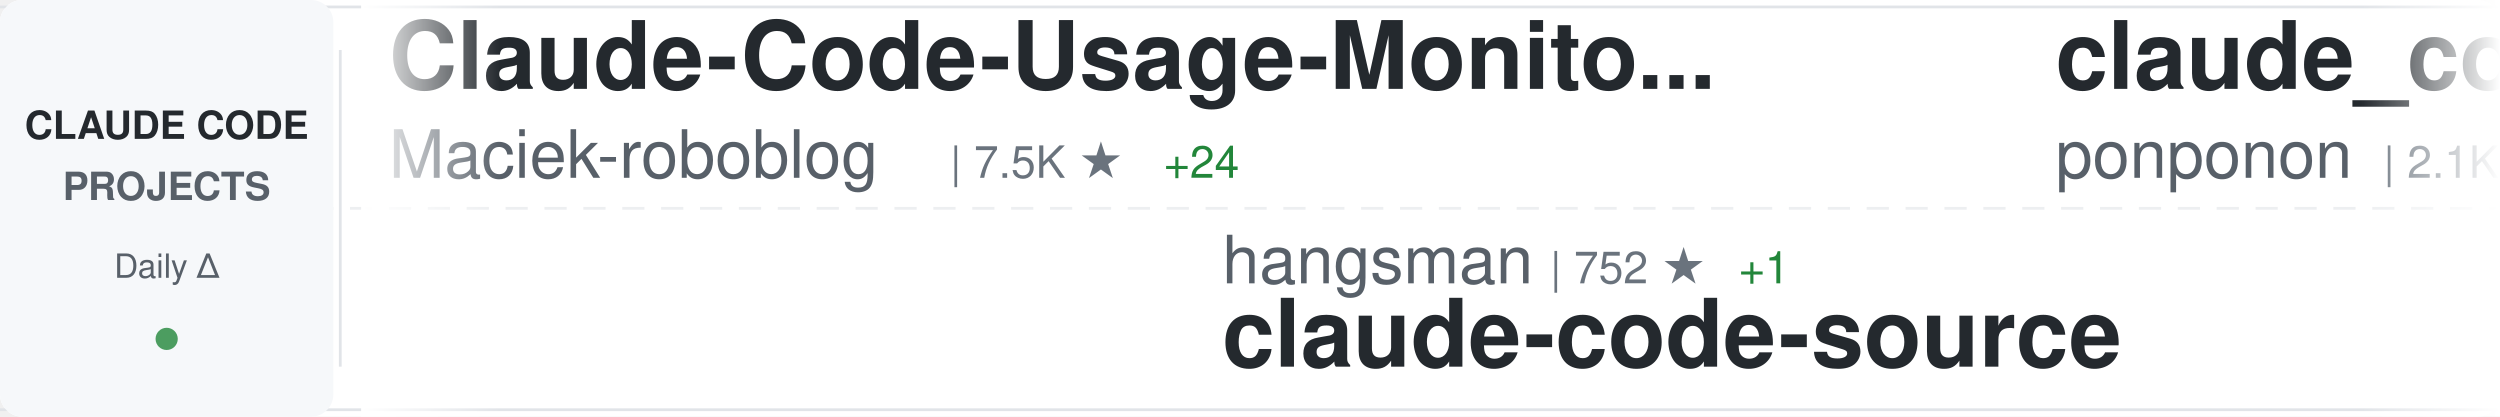
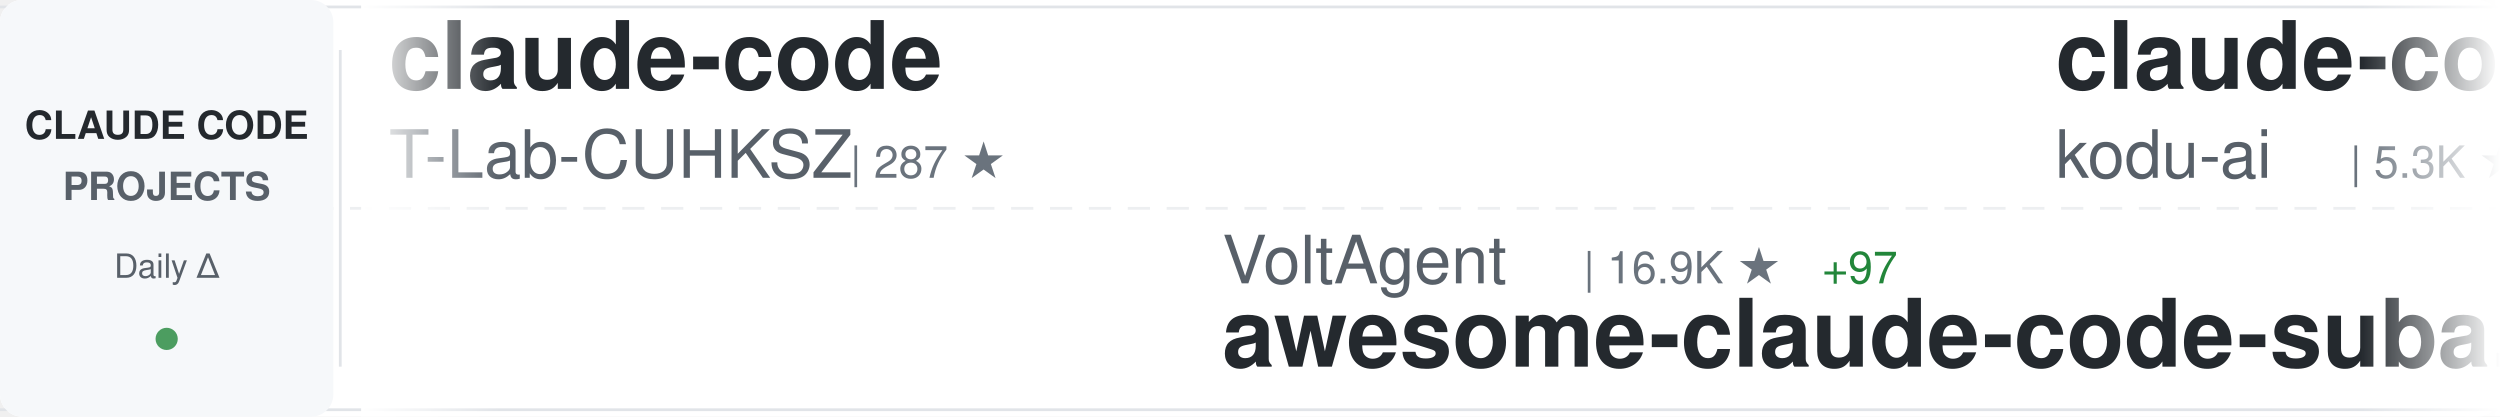
<svg xmlns="http://www.w3.org/2000/svg" width="900" height="150">
  <defs>
    <linearGradient id="awesomeLeftFade" x1="0%" y1="0%" x2="100%" y2="0%">
      <stop offset="0%" style="stop-color:#ffffff;stop-opacity:1" />
      <stop offset="100%" style="stop-color:#ffffff;stop-opacity:0" />
    </linearGradient>
    <linearGradient id="awesomeRightFade" x1="0%" y1="0%" x2="100%" y2="0%">
      <stop offset="0%" style="stop-color:#ffffff;stop-opacity:0" />
      <stop offset="100%" style="stop-color:#ffffff;stop-opacity:1" />
    </linearGradient>
  </defs>
  <rect width="900" height="150" fill="#ffffff" rx="8" />
  <rect x="0" y="2" width="900" height="1" fill="#e1e4e8" />
  <rect x="0" y="147" width="900" height="1" fill="#e1e4e8" />
  <line x1="0" y1="75" x2="900" y2="75" stroke="#e1e4e8" stroke-width="1" stroke-dasharray="8 6" opacity="0.6" />
  <rect x="0" y="0" width="120" height="150" fill="#f6f8fa" rx="8" />
  <text x="60" y="50" font-family="-apple-system, BlinkMacSystemFont, 'Segoe UI', Helvetica, Arial, sans-serif" font-size="14" font-weight="600" fill="#24292e" text-anchor="middle">CLAUDE CODE</text>
  <text x="60" y="72" font-family="-apple-system, BlinkMacSystemFont, 'Segoe UI', Helvetica, Arial, sans-serif" font-size="14" font-weight="600" fill="#586069" text-anchor="middle">PROJECTS</text>
  <text x="60" y="100" font-family="-apple-system, BlinkMacSystemFont, 'Segoe UI', Helvetica, Arial, sans-serif" font-size="12" font-weight="500" fill="#586069" text-anchor="middle">Daily Δ</text>
  <circle cx="60" cy="122" r="4" fill="#22863a" opacity="0.8" />
  <rect x="122" y="18" width="1" height="114" fill="#e1e4e8" />
  <clipPath id="awesomeTickerClip">
    <rect x="130" y="0" width="770" height="150" />
  </clipPath>
  <g clip-path="url(#awesomeTickerClip)">
    <g id="awesomeTickerItems">
      <animateTransform attributeName="transform" attributeType="XML" type="translate" from="0 0" to="-3000 0" dur="54s" repeatCount="indefinite" />
      <g transform="translate(0, 0)">
-         <text x="140" y="32" font-family="-apple-system, BlinkMacSystemFont, 'Segoe UI', Helvetica, Arial, sans-serif" font-size="34" font-weight="600" fill="#24292e">Claude-Code-Usage-Monito...</text>
-         <text x="140" y="64" font-family="-apple-system, BlinkMacSystemFont, 'Segoe UI', Helvetica, Arial, sans-serif" font-size="24" font-weight="400" fill="#586069">Maciek-roboblog</text>
-         <text x="342" y="64" font-family="-apple-system, BlinkMacSystemFont, 'Segoe UI', Helvetica, Arial, sans-serif" font-size="16" font-weight="500" fill="#6a737d">| 7.5K ★</text>
-         <text x="419" y="64" font-family="-apple-system, BlinkMacSystemFont, 'Segoe UI', Helvetica, Arial, sans-serif" font-size="16" font-weight="500" fill="#22863a"> +24</text>
+         <text x="140" y="32" font-family="-apple-system, BlinkMacSystemFont, 'Segoe UI', Helvetica, Arial, sans-serif" font-size="34" font-weight="600" fill="#24292e">claude-code</text>
+         <text x="140" y="64" font-family="-apple-system, BlinkMacSystemFont, 'Segoe UI', Helvetica, Arial, sans-serif" font-size="24" font-weight="400" fill="#586069">T-Lab-CUHKSZ</text>
+         <text x="306" y="64" font-family="-apple-system, BlinkMacSystemFont, 'Segoe UI', Helvetica, Arial, sans-serif" font-size="16" font-weight="500" fill="#6a737d">| 287 ★</text>
      </g>
      <g transform="translate(300, 0)">
-         <text x="140" y="102" font-family="-apple-system, BlinkMacSystemFont, 'Segoe UI', Helvetica, Arial, sans-serif" font-size="24" font-weight="400" fill="#586069">hangsman</text>
-         <text x="258" y="102" font-family="-apple-system, BlinkMacSystemFont, 'Segoe UI', Helvetica, Arial, sans-serif" font-size="16" font-weight="500" fill="#6a737d">| 752 ★</text>
-         <text x="326" y="102" font-family="-apple-system, BlinkMacSystemFont, 'Segoe UI', Helvetica, Arial, sans-serif" font-size="16" font-weight="500" fill="#22863a"> +1</text>
-         <text x="140" y="132" font-family="-apple-system, BlinkMacSystemFont, 'Segoe UI', Helvetica, Arial, sans-serif" font-size="34" font-weight="600" fill="#24292e">claude-code-source</text>
+         <text x="140" y="102" font-family="-apple-system, BlinkMacSystemFont, 'Segoe UI', Helvetica, Arial, sans-serif" font-size="24" font-weight="400" fill="#586069">VoltAgent</text>
+         <text x="270" y="102" font-family="-apple-system, BlinkMacSystemFont, 'Segoe UI', Helvetica, Arial, sans-serif" font-size="16" font-weight="500" fill="#6a737d">| 16.9K ★</text>
+         <text x="356" y="102" font-family="-apple-system, BlinkMacSystemFont, 'Segoe UI', Helvetica, Arial, sans-serif" font-size="16" font-weight="500" fill="#22863a"> +97</text>
+         <text x="140" y="132" font-family="-apple-system, BlinkMacSystemFont, 'Segoe UI', Helvetica, Arial, sans-serif" font-size="34" font-weight="600" fill="#24292e">awesome-claude-code-suba...</text>
      </g>
      <g transform="translate(600, 0)">
-         <text x="140" y="32" font-family="-apple-system, BlinkMacSystemFont, 'Segoe UI', Helvetica, Arial, sans-serif" font-size="34" font-weight="600" fill="#24292e">claude_code_src</text>
-         <text x="140" y="64" font-family="-apple-system, BlinkMacSystemFont, 'Segoe UI', Helvetica, Arial, sans-serif" font-size="24" font-weight="400" fill="#586069">ponponon</text>
-         <text x="258" y="64" font-family="-apple-system, BlinkMacSystemFont, 'Segoe UI', Helvetica, Arial, sans-serif" font-size="16" font-weight="500" fill="#6a737d">| 2.1K ★</text>
-         <text x="335" y="64" font-family="-apple-system, BlinkMacSystemFont, 'Segoe UI', Helvetica, Arial, sans-serif" font-size="16" font-weight="500" fill="#22863a"> +9</text>
+         <text x="140" y="32" font-family="-apple-system, BlinkMacSystemFont, 'Segoe UI', Helvetica, Arial, sans-serif" font-size="34" font-weight="600" fill="#24292e">claude-coder</text>
+         <text x="140" y="64" font-family="-apple-system, BlinkMacSystemFont, 'Segoe UI', Helvetica, Arial, sans-serif" font-size="24" font-weight="400" fill="#586069">kodu-ai</text>
+         <text x="246" y="64" font-family="-apple-system, BlinkMacSystemFont, 'Segoe UI', Helvetica, Arial, sans-serif" font-size="16" font-weight="500" fill="#6a737d">| 5.3K ★</text>
+         <text x="323" y="64" font-family="-apple-system, BlinkMacSystemFont, 'Segoe UI', Helvetica, Arial, sans-serif" font-size="16" font-weight="500" fill="#22863a"> +2</text>
      </g>
      <g transform="translate(900, 0)">
-         <text x="140" y="102" font-family="-apple-system, BlinkMacSystemFont, 'Segoe UI', Helvetica, Arial, sans-serif" font-size="24" font-weight="400" fill="#586069">freestylefly</text>
-         <text x="306" y="102" font-family="-apple-system, BlinkMacSystemFont, 'Segoe UI', Helvetica, Arial, sans-serif" font-size="16" font-weight="500" fill="#6a737d">| 120 ★</text>
-         <text x="374" y="102" font-family="-apple-system, BlinkMacSystemFont, 'Segoe UI', Helvetica, Arial, sans-serif" font-size="16" font-weight="500" fill="#22863a"> +1</text>
-         <text x="140" y="132" font-family="-apple-system, BlinkMacSystemFont, 'Segoe UI', Helvetica, Arial, sans-serif" font-size="34" font-weight="600" fill="#24292e">claude-code</text>
+         <text x="140" y="102" font-family="-apple-system, BlinkMacSystemFont, 'Segoe UI', Helvetica, Arial, sans-serif" font-size="24" font-weight="400" fill="#586069">andrew-kramer-inno</text>
+         <text x="378" y="102" font-family="-apple-system, BlinkMacSystemFont, 'Segoe UI', Helvetica, Arial, sans-serif" font-size="16" font-weight="500" fill="#6a737d">| 563 ★</text>
+         <text x="446" y="102" font-family="-apple-system, BlinkMacSystemFont, 'Segoe UI', Helvetica, Arial, sans-serif" font-size="16" font-weight="500" fill="#22863a"> +2</text>
+         <text x="140" y="132" font-family="-apple-system, BlinkMacSystemFont, 'Segoe UI', Helvetica, Arial, sans-serif" font-size="34" font-weight="600" fill="#24292e">claude-code-source-build</text>
      </g>
      <g transform="translate(1200, 0)">
-         <text x="140" y="32" font-family="-apple-system, BlinkMacSystemFont, 'Segoe UI', Helvetica, Arial, sans-serif" font-size="34" font-weight="600" fill="#24292e">claude-code-analysis</text>
-         <text x="140" y="64" font-family="-apple-system, BlinkMacSystemFont, 'Segoe UI', Helvetica, Arial, sans-serif" font-size="24" font-weight="400" fill="#586069">liuup</text>
-         <text x="222" y="64" font-family="-apple-system, BlinkMacSystemFont, 'Segoe UI', Helvetica, Arial, sans-serif" font-size="16" font-weight="500" fill="#6a737d">| 1.3K ★</text>
-         <text x="299" y="64" font-family="-apple-system, BlinkMacSystemFont, 'Segoe UI', Helvetica, Arial, sans-serif" font-size="16" font-weight="500" fill="#22863a"> +89</text>
+         <text x="140" y="32" font-family="-apple-system, BlinkMacSystemFont, 'Segoe UI', Helvetica, Arial, sans-serif" font-size="34" font-weight="600" fill="#24292e">claude-code-tudou</text>
+         <text x="140" y="64" font-family="-apple-system, BlinkMacSystemFont, 'Segoe UI', Helvetica, Arial, sans-serif" font-size="24" font-weight="400" fill="#586069">AICoderTudou</text>
+         <text x="306" y="64" font-family="-apple-system, BlinkMacSystemFont, 'Segoe UI', Helvetica, Arial, sans-serif" font-size="16" font-weight="500" fill="#6a737d">| 459 ★</text>
+         <text x="374" y="64" font-family="-apple-system, BlinkMacSystemFont, 'Segoe UI', Helvetica, Arial, sans-serif" font-size="16" font-weight="500" fill="#22863a"> +7</text>
      </g>
      <g transform="translate(1500, 0)">
-         <text x="140" y="102" font-family="-apple-system, BlinkMacSystemFont, 'Segoe UI', Helvetica, Arial, sans-serif" font-size="24" font-weight="400" fill="#586069">AprilNEA</text>
-         <text x="258" y="102" font-family="-apple-system, BlinkMacSystemFont, 'Segoe UI', Helvetica, Arial, sans-serif" font-size="16" font-weight="500" fill="#6a737d">| 371 ★</text>
-         <text x="326" y="102" font-family="-apple-system, BlinkMacSystemFont, 'Segoe UI', Helvetica, Arial, sans-serif" font-size="16" font-weight="500" fill="#22863a"> +1</text>
-         <text x="140" y="132" font-family="-apple-system, BlinkMacSystemFont, 'Segoe UI', Helvetica, Arial, sans-serif" font-size="34" font-weight="600" fill="#24292e">claude-code-source</text>
+         <text x="140" y="102" font-family="-apple-system, BlinkMacSystemFont, 'Segoe UI', Helvetica, Arial, sans-serif" font-size="24" font-weight="400" fill="#586069">shareAI-lab</text>
+         <text x="294" y="102" font-family="-apple-system, BlinkMacSystemFont, 'Segoe UI', Helvetica, Arial, sans-serif" font-size="16" font-weight="500" fill="#6a737d">| 51.4K ★</text>
+         <text x="380" y="102" font-family="-apple-system, BlinkMacSystemFont, 'Segoe UI', Helvetica, Arial, sans-serif" font-size="16" font-weight="500" fill="#22863a"> +501</text>
+         <text x="140" y="132" font-family="-apple-system, BlinkMacSystemFont, 'Segoe UI', Helvetica, Arial, sans-serif" font-size="34" font-weight="600" fill="#24292e">learn-claude-code</text>
      </g>
      <g transform="translate(1800, 0)">
-         <text x="140" y="32" font-family="-apple-system, BlinkMacSystemFont, 'Segoe UI', Helvetica, Arial, sans-serif" font-size="34" font-weight="600" fill="#24292e">claude-code-reverse</text>
-         <text x="140" y="64" font-family="-apple-system, BlinkMacSystemFont, 'Segoe UI', Helvetica, Arial, sans-serif" font-size="24" font-weight="400" fill="#586069">Yuyz0112</text>
-         <text x="258" y="64" font-family="-apple-system, BlinkMacSystemFont, 'Segoe UI', Helvetica, Arial, sans-serif" font-size="16" font-weight="500" fill="#6a737d">| 2.3K ★</text>
-         <text x="335" y="64" font-family="-apple-system, BlinkMacSystemFont, 'Segoe UI', Helvetica, Arial, sans-serif" font-size="16" font-weight="500" fill="#22863a"> +2</text>
+         <text x="140" y="32" font-family="-apple-system, BlinkMacSystemFont, 'Segoe UI', Helvetica, Arial, sans-serif" font-size="34" font-weight="600" fill="#24292e">claude-code</text>
+         <text x="140" y="64" font-family="-apple-system, BlinkMacSystemFont, 'Segoe UI', Helvetica, Arial, sans-serif" font-size="24" font-weight="400" fill="#586069">alex000kim</text>
+         <text x="282" y="64" font-family="-apple-system, BlinkMacSystemFont, 'Segoe UI', Helvetica, Arial, sans-serif" font-size="16" font-weight="500" fill="#6a737d">| 207 ★</text>
+         <text x="350" y="64" font-family="-apple-system, BlinkMacSystemFont, 'Segoe UI', Helvetica, Arial, sans-serif" font-size="16" font-weight="500" fill="#22863a"> +1</text>
      </g>
      <g transform="translate(2100, 0)">
-         <text x="140" y="102" font-family="-apple-system, BlinkMacSystemFont, 'Segoe UI', Helvetica, Arial, sans-serif" font-size="24" font-weight="400" fill="#586069">repowise-dev</text>
-         <text x="306" y="102" font-family="-apple-system, BlinkMacSystemFont, 'Segoe UI', Helvetica, Arial, sans-serif" font-size="16" font-weight="500" fill="#6a737d">| 906 ★</text>
-         <text x="374" y="102" font-family="-apple-system, BlinkMacSystemFont, 'Segoe UI', Helvetica, Arial, sans-serif" font-size="16" font-weight="500" fill="#22863a"> +9</text>
-         <text x="140" y="132" font-family="-apple-system, BlinkMacSystemFont, 'Segoe UI', Helvetica, Arial, sans-serif" font-size="34" font-weight="600" fill="#24292e">claude-code-prompts</text>
+         <text x="140" y="102" font-family="-apple-system, BlinkMacSystemFont, 'Segoe UI', Helvetica, Arial, sans-serif" font-size="24" font-weight="400" fill="#586069">anthropics</text>
+         <text x="282" y="102" font-family="-apple-system, BlinkMacSystemFont, 'Segoe UI', Helvetica, Arial, sans-serif" font-size="16" font-weight="500" fill="#6a737d">| 786 ★</text>
+         <text x="140" y="132" font-family="-apple-system, BlinkMacSystemFont, 'Segoe UI', Helvetica, Arial, sans-serif" font-size="34" font-weight="600" fill="#24292e">claude-code-base-action</text>
      </g>
      <g transform="translate(2400, 0)">
-         <text x="140" y="32" font-family="-apple-system, BlinkMacSystemFont, 'Segoe UI', Helvetica, Arial, sans-serif" font-size="34" font-weight="600" fill="#24292e">claude-code-tudou</text>
-         <text x="140" y="64" font-family="-apple-system, BlinkMacSystemFont, 'Segoe UI', Helvetica, Arial, sans-serif" font-size="24" font-weight="400" fill="#586069">AICoderTudou</text>
-         <text x="306" y="64" font-family="-apple-system, BlinkMacSystemFont, 'Segoe UI', Helvetica, Arial, sans-serif" font-size="16" font-weight="500" fill="#6a737d">| 457 ★</text>
-         <text x="374" y="64" font-family="-apple-system, BlinkMacSystemFont, 'Segoe UI', Helvetica, Arial, sans-serif" font-size="16" font-weight="500" fill="#22863a"> +8</text>
+         <text x="140" y="32" font-family="-apple-system, BlinkMacSystemFont, 'Segoe UI', Helvetica, Arial, sans-serif" font-size="34" font-weight="600" fill="#24292e">claude-code-hooks-master...</text>
+         <text x="140" y="64" font-family="-apple-system, BlinkMacSystemFont, 'Segoe UI', Helvetica, Arial, sans-serif" font-size="24" font-weight="400" fill="#586069">disler</text>
+         <text x="234" y="64" font-family="-apple-system, BlinkMacSystemFont, 'Segoe UI', Helvetica, Arial, sans-serif" font-size="16" font-weight="500" fill="#6a737d">| 3.5K ★</text>
+         <text x="311" y="64" font-family="-apple-system, BlinkMacSystemFont, 'Segoe UI', Helvetica, Arial, sans-serif" font-size="16" font-weight="500" fill="#22863a"> +9</text>
      </g>
      <g transform="translate(2700, 0)">
-         <text x="140" y="102" font-family="-apple-system, BlinkMacSystemFont, 'Segoe UI', Helvetica, Arial, sans-serif" font-size="24" font-weight="400" fill="#586069">Windy3f3f3f3f</text>
-         <text x="318" y="102" font-family="-apple-system, BlinkMacSystemFont, 'Segoe UI', Helvetica, Arial, sans-serif" font-size="16" font-weight="500" fill="#6a737d">| 1.7K ★</text>
-         <text x="395" y="102" font-family="-apple-system, BlinkMacSystemFont, 'Segoe UI', Helvetica, Arial, sans-serif" font-size="16" font-weight="500" fill="#22863a"> +37</text>
-         <text x="140" y="132" font-family="-apple-system, BlinkMacSystemFont, 'Segoe UI', Helvetica, Arial, sans-serif" font-size="34" font-weight="600" fill="#24292e">how-claude-code-works</text>
+         <text x="140" y="102" font-family="-apple-system, BlinkMacSystemFont, 'Segoe UI', Helvetica, Arial, sans-serif" font-size="24" font-weight="400" fill="#586069">1rgs</text>
+         <text x="210" y="102" font-family="-apple-system, BlinkMacSystemFont, 'Segoe UI', Helvetica, Arial, sans-serif" font-size="16" font-weight="500" fill="#6a737d">| 3.4K ★</text>
+         <text x="287" y="102" font-family="-apple-system, BlinkMacSystemFont, 'Segoe UI', Helvetica, Arial, sans-serif" font-size="16" font-weight="500" fill="#22863a"> +7</text>
+         <text x="140" y="132" font-family="-apple-system, BlinkMacSystemFont, 'Segoe UI', Helvetica, Arial, sans-serif" font-size="34" font-weight="600" fill="#24292e">claude-code-proxy</text>
      </g>
      <g transform="translate(3000, 0)">
-         <text x="140" y="32" font-family="-apple-system, BlinkMacSystemFont, 'Segoe UI', Helvetica, Arial, sans-serif" font-size="34" font-weight="600" fill="#24292e">Claude-Code-Usage-Monito...</text>
-         <text x="140" y="64" font-family="-apple-system, BlinkMacSystemFont, 'Segoe UI', Helvetica, Arial, sans-serif" font-size="24" font-weight="400" fill="#586069">Maciek-roboblog</text>
-         <text x="342" y="64" font-family="-apple-system, BlinkMacSystemFont, 'Segoe UI', Helvetica, Arial, sans-serif" font-size="16" font-weight="500" fill="#6a737d">| 7.5K ★</text>
-         <text x="419" y="64" font-family="-apple-system, BlinkMacSystemFont, 'Segoe UI', Helvetica, Arial, sans-serif" font-size="16" font-weight="500" fill="#22863a"> +24</text>
+         <text x="140" y="32" font-family="-apple-system, BlinkMacSystemFont, 'Segoe UI', Helvetica, Arial, sans-serif" font-size="34" font-weight="600" fill="#24292e">claude-code</text>
+         <text x="140" y="64" font-family="-apple-system, BlinkMacSystemFont, 'Segoe UI', Helvetica, Arial, sans-serif" font-size="24" font-weight="400" fill="#586069">T-Lab-CUHKSZ</text>
+         <text x="306" y="64" font-family="-apple-system, BlinkMacSystemFont, 'Segoe UI', Helvetica, Arial, sans-serif" font-size="16" font-weight="500" fill="#6a737d">| 287 ★</text>
      </g>
      <g transform="translate(3300, 0)">
-         <text x="140" y="102" font-family="-apple-system, BlinkMacSystemFont, 'Segoe UI', Helvetica, Arial, sans-serif" font-size="24" font-weight="400" fill="#586069">hangsman</text>
-         <text x="258" y="102" font-family="-apple-system, BlinkMacSystemFont, 'Segoe UI', Helvetica, Arial, sans-serif" font-size="16" font-weight="500" fill="#6a737d">| 752 ★</text>
-         <text x="326" y="102" font-family="-apple-system, BlinkMacSystemFont, 'Segoe UI', Helvetica, Arial, sans-serif" font-size="16" font-weight="500" fill="#22863a"> +1</text>
-         <text x="140" y="132" font-family="-apple-system, BlinkMacSystemFont, 'Segoe UI', Helvetica, Arial, sans-serif" font-size="34" font-weight="600" fill="#24292e">claude-code-source</text>
+         <text x="140" y="102" font-family="-apple-system, BlinkMacSystemFont, 'Segoe UI', Helvetica, Arial, sans-serif" font-size="24" font-weight="400" fill="#586069">VoltAgent</text>
+         <text x="270" y="102" font-family="-apple-system, BlinkMacSystemFont, 'Segoe UI', Helvetica, Arial, sans-serif" font-size="16" font-weight="500" fill="#6a737d">| 16.9K ★</text>
+         <text x="356" y="102" font-family="-apple-system, BlinkMacSystemFont, 'Segoe UI', Helvetica, Arial, sans-serif" font-size="16" font-weight="500" fill="#22863a"> +97</text>
+         <text x="140" y="132" font-family="-apple-system, BlinkMacSystemFont, 'Segoe UI', Helvetica, Arial, sans-serif" font-size="34" font-weight="600" fill="#24292e">awesome-claude-code-suba...</text>
      </g>
      <g transform="translate(3600, 0)">
-         <text x="140" y="32" font-family="-apple-system, BlinkMacSystemFont, 'Segoe UI', Helvetica, Arial, sans-serif" font-size="34" font-weight="600" fill="#24292e">claude_code_src</text>
-         <text x="140" y="64" font-family="-apple-system, BlinkMacSystemFont, 'Segoe UI', Helvetica, Arial, sans-serif" font-size="24" font-weight="400" fill="#586069">ponponon</text>
-         <text x="258" y="64" font-family="-apple-system, BlinkMacSystemFont, 'Segoe UI', Helvetica, Arial, sans-serif" font-size="16" font-weight="500" fill="#6a737d">| 2.1K ★</text>
-         <text x="335" y="64" font-family="-apple-system, BlinkMacSystemFont, 'Segoe UI', Helvetica, Arial, sans-serif" font-size="16" font-weight="500" fill="#22863a"> +9</text>
+         <text x="140" y="32" font-family="-apple-system, BlinkMacSystemFont, 'Segoe UI', Helvetica, Arial, sans-serif" font-size="34" font-weight="600" fill="#24292e">claude-coder</text>
+         <text x="140" y="64" font-family="-apple-system, BlinkMacSystemFont, 'Segoe UI', Helvetica, Arial, sans-serif" font-size="24" font-weight="400" fill="#586069">kodu-ai</text>
+         <text x="246" y="64" font-family="-apple-system, BlinkMacSystemFont, 'Segoe UI', Helvetica, Arial, sans-serif" font-size="16" font-weight="500" fill="#6a737d">| 5.3K ★</text>
+         <text x="323" y="64" font-family="-apple-system, BlinkMacSystemFont, 'Segoe UI', Helvetica, Arial, sans-serif" font-size="16" font-weight="500" fill="#22863a"> +2</text>
      </g>
      <g transform="translate(3900, 0)">
-         <text x="140" y="102" font-family="-apple-system, BlinkMacSystemFont, 'Segoe UI', Helvetica, Arial, sans-serif" font-size="24" font-weight="400" fill="#586069">freestylefly</text>
-         <text x="306" y="102" font-family="-apple-system, BlinkMacSystemFont, 'Segoe UI', Helvetica, Arial, sans-serif" font-size="16" font-weight="500" fill="#6a737d">| 120 ★</text>
-         <text x="374" y="102" font-family="-apple-system, BlinkMacSystemFont, 'Segoe UI', Helvetica, Arial, sans-serif" font-size="16" font-weight="500" fill="#22863a"> +1</text>
-         <text x="140" y="132" font-family="-apple-system, BlinkMacSystemFont, 'Segoe UI', Helvetica, Arial, sans-serif" font-size="34" font-weight="600" fill="#24292e">claude-code</text>
+         <text x="140" y="102" font-family="-apple-system, BlinkMacSystemFont, 'Segoe UI', Helvetica, Arial, sans-serif" font-size="24" font-weight="400" fill="#586069">andrew-kramer-inno</text>
+         <text x="378" y="102" font-family="-apple-system, BlinkMacSystemFont, 'Segoe UI', Helvetica, Arial, sans-serif" font-size="16" font-weight="500" fill="#6a737d">| 563 ★</text>
+         <text x="446" y="102" font-family="-apple-system, BlinkMacSystemFont, 'Segoe UI', Helvetica, Arial, sans-serif" font-size="16" font-weight="500" fill="#22863a"> +2</text>
+         <text x="140" y="132" font-family="-apple-system, BlinkMacSystemFont, 'Segoe UI', Helvetica, Arial, sans-serif" font-size="34" font-weight="600" fill="#24292e">claude-code-source-build</text>
      </g>
    </g>
  </g>
  <rect x="130" y="0" width="50" height="150" fill="url(#awesomeLeftFade)" />
  <rect x="850" y="0" width="50" height="150" fill="url(#awesomeRightFade)" />
</svg>
